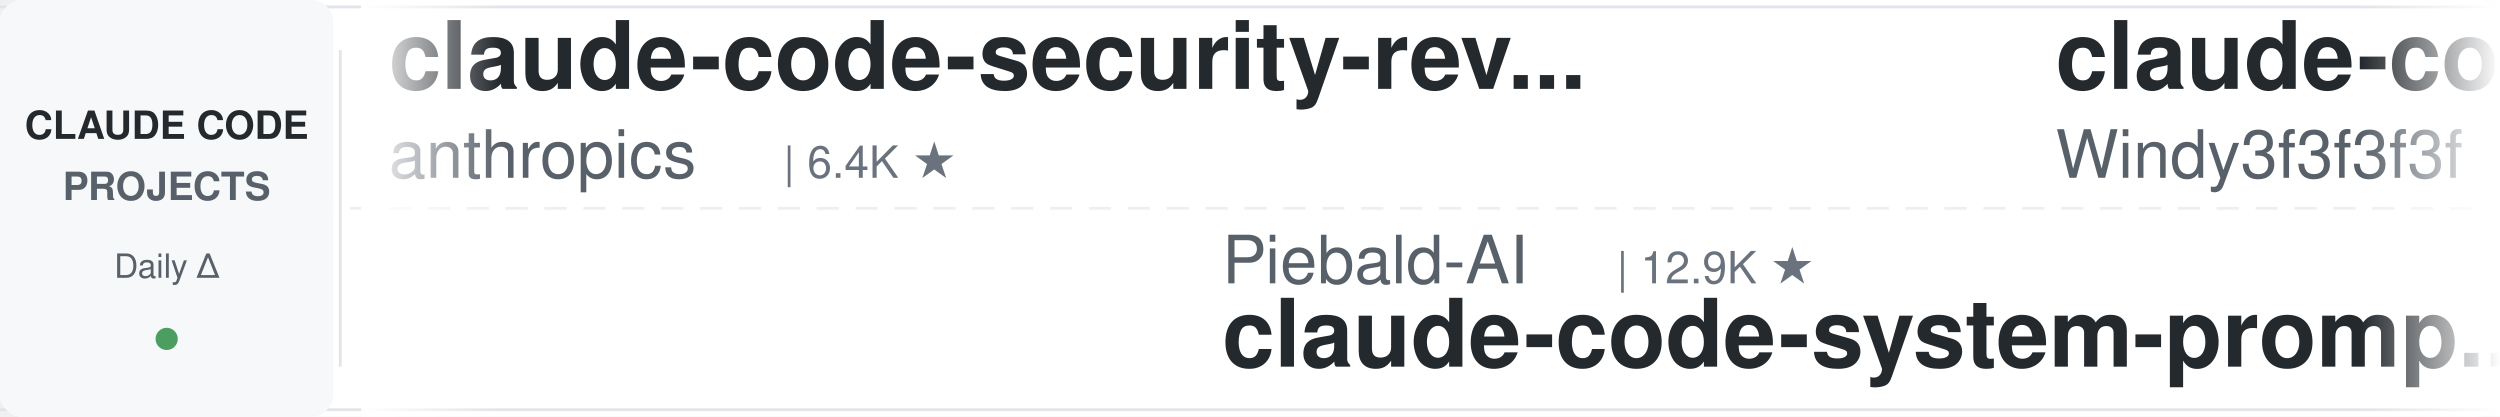
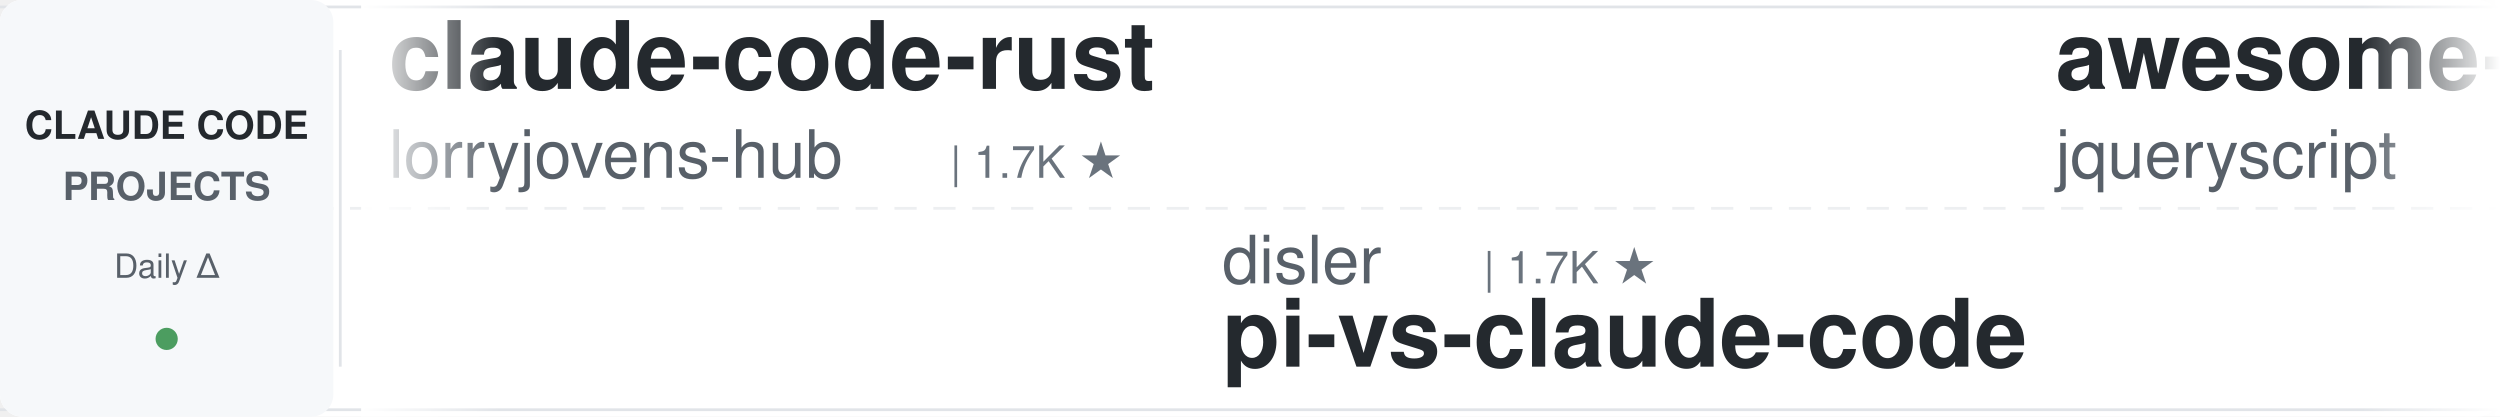
<svg xmlns="http://www.w3.org/2000/svg" width="900" height="150">
  <defs>
    <linearGradient id="leftFade" x1="0%" y1="0%" x2="100%" y2="0%">
      <stop offset="0%" style="stop-color:#ffffff;stop-opacity:1" />
      <stop offset="100%" style="stop-color:#ffffff;stop-opacity:0" />
    </linearGradient>
    <linearGradient id="rightFade" x1="0%" y1="0%" x2="100%" y2="0%">
      <stop offset="0%" style="stop-color:#ffffff;stop-opacity:0" />
      <stop offset="100%" style="stop-color:#ffffff;stop-opacity:1" />
    </linearGradient>
  </defs>
  <rect width="900" height="150" fill="#ffffff" rx="8" />
  <rect x="0" y="2" width="900" height="1" fill="#e1e4e8" />
  <rect x="0" y="147" width="900" height="1" fill="#e1e4e8" />
  <line x1="0" y1="75" x2="900" y2="75" stroke="#e1e4e8" stroke-width="1" stroke-dasharray="8 6" opacity="0.6" />
  <rect x="0" y="0" width="120" height="150" fill="#f6f8fa" rx="8" />
  <text x="60" y="50" font-family="-apple-system, BlinkMacSystemFont, 'Segoe UI', Helvetica, Arial, sans-serif" font-size="14" font-weight="600" fill="#24292e" text-anchor="middle">CLAUDE CODE</text>
  <text x="60" y="72" font-family="-apple-system, BlinkMacSystemFont, 'Segoe UI', Helvetica, Arial, sans-serif" font-size="14" font-weight="600" fill="#586069" text-anchor="middle">PROJECTS</text>
  <text x="60" y="100" font-family="-apple-system, BlinkMacSystemFont, 'Segoe UI', Helvetica, Arial, sans-serif" font-size="12" font-weight="500" fill="#586069" text-anchor="middle">Daily Δ</text>
  <circle cx="60" cy="122" r="4" fill="#22863a" opacity="0.8" />
  <rect x="122" y="18" width="1" height="114" fill="#e1e4e8" />
  <clipPath id="tickerClip">
    <rect x="130" y="0" width="770" height="150" />
  </clipPath>
  <g clip-path="url(#tickerClip)">
    <g id="tickerItems">
      <animateTransform attributeName="transform" attributeType="XML" type="translate" from="0 0" to="-3000 0" dur="54s" repeatCount="indefinite" />
      <g transform="translate(0, 0)">
-         <text x="140" y="32" font-family="-apple-system, BlinkMacSystemFont, 'Segoe UI', Helvetica, Arial, sans-serif" font-size="34" font-weight="600" fill="#24292e">claude-code-security-rev...</text>
-         <text x="140" y="64" font-family="-apple-system, BlinkMacSystemFont, 'Segoe UI', Helvetica, Arial, sans-serif" font-size="24" font-weight="400" fill="#586069">anthropics</text>
-         <text x="282" y="64" font-family="-apple-system, BlinkMacSystemFont, 'Segoe UI', Helvetica, Arial, sans-serif" font-size="16" font-weight="500" fill="#6a737d">| 6.4K ★</text>
+         <text x="140" y="32" font-family="-apple-system, BlinkMacSystemFont, 'Segoe UI', Helvetica, Arial, sans-serif" font-size="34" font-weight="600" fill="#24292e">claude-code-rust</text>
+         <text x="140" y="64" font-family="-apple-system, BlinkMacSystemFont, 'Segoe UI', Helvetica, Arial, sans-serif" font-size="24" font-weight="400" fill="#586069">lorryjovens-hub</text>
+         <text x="342" y="64" font-family="-apple-system, BlinkMacSystemFont, 'Segoe UI', Helvetica, Arial, sans-serif" font-size="16" font-weight="500" fill="#6a737d">| 1.7K ★</text>
      </g>
      <g transform="translate(300, 0)">
-         <text x="140" y="102" font-family="-apple-system, BlinkMacSystemFont, 'Segoe UI', Helvetica, Arial, sans-serif" font-size="24" font-weight="400" fill="#586069">Piebald-AI</text>
-         <text x="282" y="102" font-family="-apple-system, BlinkMacSystemFont, 'Segoe UI', Helvetica, Arial, sans-serif" font-size="16" font-weight="500" fill="#6a737d">| 12.9K ★</text>
-         <text x="140" y="132" font-family="-apple-system, BlinkMacSystemFont, 'Segoe UI', Helvetica, Arial, sans-serif" font-size="34" font-weight="600" fill="#24292e">claude-code-system-promp...</text>
+         <text x="140" y="102" font-family="-apple-system, BlinkMacSystemFont, 'Segoe UI', Helvetica, Arial, sans-serif" font-size="24" font-weight="400" fill="#586069">disler</text>
+         <text x="234" y="102" font-family="-apple-system, BlinkMacSystemFont, 'Segoe UI', Helvetica, Arial, sans-serif" font-size="16" font-weight="500" fill="#6a737d">| 1.7K ★</text>
+         <text x="140" y="132" font-family="-apple-system, BlinkMacSystemFont, 'Segoe UI', Helvetica, Arial, sans-serif" font-size="34" font-weight="600" fill="#24292e">pi-vs-claude-code</text>
      </g>
      <g transform="translate(600, 0)">
-         <text x="140" y="32" font-family="-apple-system, BlinkMacSystemFont, 'Segoe UI', Helvetica, Arial, sans-serif" font-size="34" font-weight="600" fill="#24292e">claude-code-from-scratch</text>
-         <text x="140" y="64" font-family="-apple-system, BlinkMacSystemFont, 'Segoe UI', Helvetica, Arial, sans-serif" font-size="24" font-weight="400" fill="#586069">Windy3f3f3f3f</text>
-         <text x="318" y="64" font-family="-apple-system, BlinkMacSystemFont, 'Segoe UI', Helvetica, Arial, sans-serif" font-size="16" font-weight="500" fill="#6a737d">| 2.8K ★</text>
+         <text x="140" y="32" font-family="-apple-system, BlinkMacSystemFont, 'Segoe UI', Helvetica, Arial, sans-serif" font-size="34" font-weight="600" fill="#24292e">awesome-claude-code</text>
+         <text x="140" y="64" font-family="-apple-system, BlinkMacSystemFont, 'Segoe UI', Helvetica, Arial, sans-serif" font-size="24" font-weight="400" fill="#586069">jqueryscript</text>
+         <text x="306" y="64" font-family="-apple-system, BlinkMacSystemFont, 'Segoe UI', Helvetica, Arial, sans-serif" font-size="16" font-weight="500" fill="#6a737d">| 532 ★</text>
      </g>
      <g transform="translate(900, 0)">
-         <text x="140" y="102" font-family="-apple-system, BlinkMacSystemFont, 'Segoe UI', Helvetica, Arial, sans-serif" font-size="24" font-weight="400" fill="#586069">centminmod</text>
-         <text x="282" y="102" font-family="-apple-system, BlinkMacSystemFont, 'Segoe UI', Helvetica, Arial, sans-serif" font-size="16" font-weight="500" fill="#6a737d">| 2.7K ★</text>
-         <text x="140" y="132" font-family="-apple-system, BlinkMacSystemFont, 'Segoe UI', Helvetica, Arial, sans-serif" font-size="34" font-weight="600" fill="#24292e">my-claude-code-setup</text>
+         <text x="140" y="102" font-family="-apple-system, BlinkMacSystemFont, 'Segoe UI', Helvetica, Arial, sans-serif" font-size="24" font-weight="400" fill="#586069">ykdojo</text>
+         <text x="234" y="102" font-family="-apple-system, BlinkMacSystemFont, 'Segoe UI', Helvetica, Arial, sans-serif" font-size="16" font-weight="500" fill="#6a737d">| 10.2K ★</text>
+         <text x="140" y="132" font-family="-apple-system, BlinkMacSystemFont, 'Segoe UI', Helvetica, Arial, sans-serif" font-size="34" font-weight="600" fill="#24292e">claude-code-tips</text>
      </g>
      <g transform="translate(1200, 0)">
-         <text x="140" y="32" font-family="-apple-system, BlinkMacSystemFont, 'Segoe UI', Helvetica, Arial, sans-serif" font-size="34" font-weight="600" fill="#24292e">claude-code-ultimate-gui...</text>
-         <text x="140" y="64" font-family="-apple-system, BlinkMacSystemFont, 'Segoe UI', Helvetica, Arial, sans-serif" font-size="24" font-weight="400" fill="#586069">FlorianBruniaux</text>
-         <text x="342" y="64" font-family="-apple-system, BlinkMacSystemFont, 'Segoe UI', Helvetica, Arial, sans-serif" font-size="16" font-weight="500" fill="#6a737d">| 6.2K ★</text>
+         <text x="140" y="32" font-family="-apple-system, BlinkMacSystemFont, 'Segoe UI', Helvetica, Arial, sans-serif" font-size="34" font-weight="600" fill="#24292e">claude-code-source-build</text>
+         <text x="140" y="64" font-family="-apple-system, BlinkMacSystemFont, 'Segoe UI', Helvetica, Arial, sans-serif" font-size="24" font-weight="400" fill="#586069">andrew-kramer-inno</text>
+         <text x="378" y="64" font-family="-apple-system, BlinkMacSystemFont, 'Segoe UI', Helvetica, Arial, sans-serif" font-size="16" font-weight="500" fill="#6a737d">| 593 ★</text>
      </g>
      <g transform="translate(1500, 0)">
-         <text x="140" y="102" font-family="-apple-system, BlinkMacSystemFont, 'Segoe UI', Helvetica, Arial, sans-serif" font-size="24" font-weight="400" fill="#586069">Pimzino</text>
-         <text x="246" y="102" font-family="-apple-system, BlinkMacSystemFont, 'Segoe UI', Helvetica, Arial, sans-serif" font-size="16" font-weight="500" fill="#6a737d">| 3.9K ★</text>
-         <text x="140" y="132" font-family="-apple-system, BlinkMacSystemFont, 'Segoe UI', Helvetica, Arial, sans-serif" font-size="34" font-weight="600" fill="#24292e">claude-code-spec-workflo...</text>
+         <text x="140" y="102" font-family="-apple-system, BlinkMacSystemFont, 'Segoe UI', Helvetica, Arial, sans-serif" font-size="24" font-weight="400" fill="#586069">anthropics</text>
+         <text x="282" y="102" font-family="-apple-system, BlinkMacSystemFont, 'Segoe UI', Helvetica, Arial, sans-serif" font-size="16" font-weight="500" fill="#6a737d">| 181.6K ★</text>
+         <text x="140" y="132" font-family="-apple-system, BlinkMacSystemFont, 'Segoe UI', Helvetica, Arial, sans-serif" font-size="34" font-weight="600" fill="#24292e">skills</text>
      </g>
      <g transform="translate(1800, 0)">
-         <text x="140" y="32" font-family="-apple-system, BlinkMacSystemFont, 'Segoe UI', Helvetica, Arial, sans-serif" font-size="34" font-weight="600" fill="#24292e">everything-claude-code-z...</text>
-         <text x="140" y="64" font-family="-apple-system, BlinkMacSystemFont, 'Segoe UI', Helvetica, Arial, sans-serif" font-size="24" font-weight="400" fill="#586069">xu-xiang</text>
-         <text x="258" y="64" font-family="-apple-system, BlinkMacSystemFont, 'Segoe UI', Helvetica, Arial, sans-serif" font-size="16" font-weight="500" fill="#6a737d">| 2.0K ★</text>
+         <text x="140" y="32" font-family="-apple-system, BlinkMacSystemFont, 'Segoe UI', Helvetica, Arial, sans-serif" font-size="34" font-weight="600" fill="#24292e">claude-coder</text>
+         <text x="140" y="64" font-family="-apple-system, BlinkMacSystemFont, 'Segoe UI', Helvetica, Arial, sans-serif" font-size="24" font-weight="400" fill="#586069">kodu-ai</text>
+         <text x="246" y="64" font-family="-apple-system, BlinkMacSystemFont, 'Segoe UI', Helvetica, Arial, sans-serif" font-size="16" font-weight="500" fill="#6a737d">| 5.2K ★</text>
      </g>
      <g transform="translate(2100, 0)">
-         <text x="140" y="102" font-family="-apple-system, BlinkMacSystemFont, 'Segoe UI', Helvetica, Arial, sans-serif" font-size="24" font-weight="400" fill="#586069">nicedreamzapp</text>
-         <text x="318" y="102" font-family="-apple-system, BlinkMacSystemFont, 'Segoe UI', Helvetica, Arial, sans-serif" font-size="16" font-weight="500" fill="#6a737d">| 3.4K ★</text>
-         <text x="140" y="132" font-family="-apple-system, BlinkMacSystemFont, 'Segoe UI', Helvetica, Arial, sans-serif" font-size="34" font-weight="600" fill="#24292e">claude-code-local</text>
+         <text x="140" y="102" font-family="-apple-system, BlinkMacSystemFont, 'Segoe UI', Helvetica, Arial, sans-serif" font-size="24" font-weight="400" fill="#586069">frankbria</text>
+         <text x="270" y="102" font-family="-apple-system, BlinkMacSystemFont, 'Segoe UI', Helvetica, Arial, sans-serif" font-size="16" font-weight="500" fill="#6a737d">| 9.7K ★</text>
+         <text x="140" y="132" font-family="-apple-system, BlinkMacSystemFont, 'Segoe UI', Helvetica, Arial, sans-serif" font-size="34" font-weight="600" fill="#24292e">ralph-claude-code</text>
      </g>
      <g transform="translate(2400, 0)">
-         <text x="140" y="32" font-family="-apple-system, BlinkMacSystemFont, 'Segoe UI', Helvetica, Arial, sans-serif" font-size="34" font-weight="600" fill="#24292e">claude-code-source</text>
-         <text x="140" y="64" font-family="-apple-system, BlinkMacSystemFont, 'Segoe UI', Helvetica, Arial, sans-serif" font-size="24" font-weight="400" fill="#586069">hangsman</text>
-         <text x="258" y="64" font-family="-apple-system, BlinkMacSystemFont, 'Segoe UI', Helvetica, Arial, sans-serif" font-size="16" font-weight="500" fill="#6a737d">| 798 ★</text>
+         <text x="140" y="32" font-family="-apple-system, BlinkMacSystemFont, 'Segoe UI', Helvetica, Arial, sans-serif" font-size="34" font-weight="600" fill="#24292e">claude-code-system-promp...</text>
+         <text x="140" y="64" font-family="-apple-system, BlinkMacSystemFont, 'Segoe UI', Helvetica, Arial, sans-serif" font-size="24" font-weight="400" fill="#586069">Piebald-AI</text>
+         <text x="282" y="64" font-family="-apple-system, BlinkMacSystemFont, 'Segoe UI', Helvetica, Arial, sans-serif" font-size="16" font-weight="500" fill="#6a737d">| 12.9K ★</text>
      </g>
      <g transform="translate(2700, 0)">
-         <text x="140" y="102" font-family="-apple-system, BlinkMacSystemFont, 'Segoe UI', Helvetica, Arial, sans-serif" font-size="24" font-weight="400" fill="#586069">AICoderTudou</text>
-         <text x="306" y="102" font-family="-apple-system, BlinkMacSystemFont, 'Segoe UI', Helvetica, Arial, sans-serif" font-size="16" font-weight="500" fill="#6a737d">| 493 ★</text>
-         <text x="140" y="132" font-family="-apple-system, BlinkMacSystemFont, 'Segoe UI', Helvetica, Arial, sans-serif" font-size="34" font-weight="600" fill="#24292e">claude-code-tudou</text>
+         <text x="140" y="102" font-family="-apple-system, BlinkMacSystemFont, 'Segoe UI', Helvetica, Arial, sans-serif" font-size="24" font-weight="400" fill="#586069">SeemSeam</text>
+         <text x="258" y="102" font-family="-apple-system, BlinkMacSystemFont, 'Segoe UI', Helvetica, Arial, sans-serif" font-size="16" font-weight="500" fill="#6a737d">| 3.6K ★</text>
+         <text x="140" y="132" font-family="-apple-system, BlinkMacSystemFont, 'Segoe UI', Helvetica, Arial, sans-serif" font-size="34" font-weight="600" fill="#24292e">claude_codex_bridge</text>
      </g>
      <g transform="translate(3000, 0)">
-         <text x="140" y="32" font-family="-apple-system, BlinkMacSystemFont, 'Segoe UI', Helvetica, Arial, sans-serif" font-size="34" font-weight="600" fill="#24292e">claude-code-security-rev...</text>
-         <text x="140" y="64" font-family="-apple-system, BlinkMacSystemFont, 'Segoe UI', Helvetica, Arial, sans-serif" font-size="24" font-weight="400" fill="#586069">anthropics</text>
-         <text x="282" y="64" font-family="-apple-system, BlinkMacSystemFont, 'Segoe UI', Helvetica, Arial, sans-serif" font-size="16" font-weight="500" fill="#6a737d">| 6.4K ★</text>
+         <text x="140" y="32" font-family="-apple-system, BlinkMacSystemFont, 'Segoe UI', Helvetica, Arial, sans-serif" font-size="34" font-weight="600" fill="#24292e">claude-code-rust</text>
+         <text x="140" y="64" font-family="-apple-system, BlinkMacSystemFont, 'Segoe UI', Helvetica, Arial, sans-serif" font-size="24" font-weight="400" fill="#586069">lorryjovens-hub</text>
+         <text x="342" y="64" font-family="-apple-system, BlinkMacSystemFont, 'Segoe UI', Helvetica, Arial, sans-serif" font-size="16" font-weight="500" fill="#6a737d">| 1.7K ★</text>
      </g>
      <g transform="translate(3300, 0)">
-         <text x="140" y="102" font-family="-apple-system, BlinkMacSystemFont, 'Segoe UI', Helvetica, Arial, sans-serif" font-size="24" font-weight="400" fill="#586069">Piebald-AI</text>
-         <text x="282" y="102" font-family="-apple-system, BlinkMacSystemFont, 'Segoe UI', Helvetica, Arial, sans-serif" font-size="16" font-weight="500" fill="#6a737d">| 12.9K ★</text>
-         <text x="140" y="132" font-family="-apple-system, BlinkMacSystemFont, 'Segoe UI', Helvetica, Arial, sans-serif" font-size="34" font-weight="600" fill="#24292e">claude-code-system-promp...</text>
+         <text x="140" y="102" font-family="-apple-system, BlinkMacSystemFont, 'Segoe UI', Helvetica, Arial, sans-serif" font-size="24" font-weight="400" fill="#586069">disler</text>
+         <text x="234" y="102" font-family="-apple-system, BlinkMacSystemFont, 'Segoe UI', Helvetica, Arial, sans-serif" font-size="16" font-weight="500" fill="#6a737d">| 1.7K ★</text>
+         <text x="140" y="132" font-family="-apple-system, BlinkMacSystemFont, 'Segoe UI', Helvetica, Arial, sans-serif" font-size="34" font-weight="600" fill="#24292e">pi-vs-claude-code</text>
      </g>
      <g transform="translate(3600, 0)">
-         <text x="140" y="32" font-family="-apple-system, BlinkMacSystemFont, 'Segoe UI', Helvetica, Arial, sans-serif" font-size="34" font-weight="600" fill="#24292e">claude-code-from-scratch</text>
-         <text x="140" y="64" font-family="-apple-system, BlinkMacSystemFont, 'Segoe UI', Helvetica, Arial, sans-serif" font-size="24" font-weight="400" fill="#586069">Windy3f3f3f3f</text>
-         <text x="318" y="64" font-family="-apple-system, BlinkMacSystemFont, 'Segoe UI', Helvetica, Arial, sans-serif" font-size="16" font-weight="500" fill="#6a737d">| 2.8K ★</text>
+         <text x="140" y="32" font-family="-apple-system, BlinkMacSystemFont, 'Segoe UI', Helvetica, Arial, sans-serif" font-size="34" font-weight="600" fill="#24292e">awesome-claude-code</text>
+         <text x="140" y="64" font-family="-apple-system, BlinkMacSystemFont, 'Segoe UI', Helvetica, Arial, sans-serif" font-size="24" font-weight="400" fill="#586069">jqueryscript</text>
+         <text x="306" y="64" font-family="-apple-system, BlinkMacSystemFont, 'Segoe UI', Helvetica, Arial, sans-serif" font-size="16" font-weight="500" fill="#6a737d">| 532 ★</text>
      </g>
      <g transform="translate(3900, 0)">
-         <text x="140" y="102" font-family="-apple-system, BlinkMacSystemFont, 'Segoe UI', Helvetica, Arial, sans-serif" font-size="24" font-weight="400" fill="#586069">centminmod</text>
-         <text x="282" y="102" font-family="-apple-system, BlinkMacSystemFont, 'Segoe UI', Helvetica, Arial, sans-serif" font-size="16" font-weight="500" fill="#6a737d">| 2.7K ★</text>
-         <text x="140" y="132" font-family="-apple-system, BlinkMacSystemFont, 'Segoe UI', Helvetica, Arial, sans-serif" font-size="34" font-weight="600" fill="#24292e">my-claude-code-setup</text>
+         <text x="140" y="102" font-family="-apple-system, BlinkMacSystemFont, 'Segoe UI', Helvetica, Arial, sans-serif" font-size="24" font-weight="400" fill="#586069">ykdojo</text>
+         <text x="234" y="102" font-family="-apple-system, BlinkMacSystemFont, 'Segoe UI', Helvetica, Arial, sans-serif" font-size="16" font-weight="500" fill="#6a737d">| 10.2K ★</text>
+         <text x="140" y="132" font-family="-apple-system, BlinkMacSystemFont, 'Segoe UI', Helvetica, Arial, sans-serif" font-size="34" font-weight="600" fill="#24292e">claude-code-tips</text>
      </g>
    </g>
  </g>
  <rect x="130" y="0" width="50" height="150" fill="url(#leftFade)" />
  <rect x="850" y="0" width="50" height="150" fill="url(#rightFade)" />
</svg>
